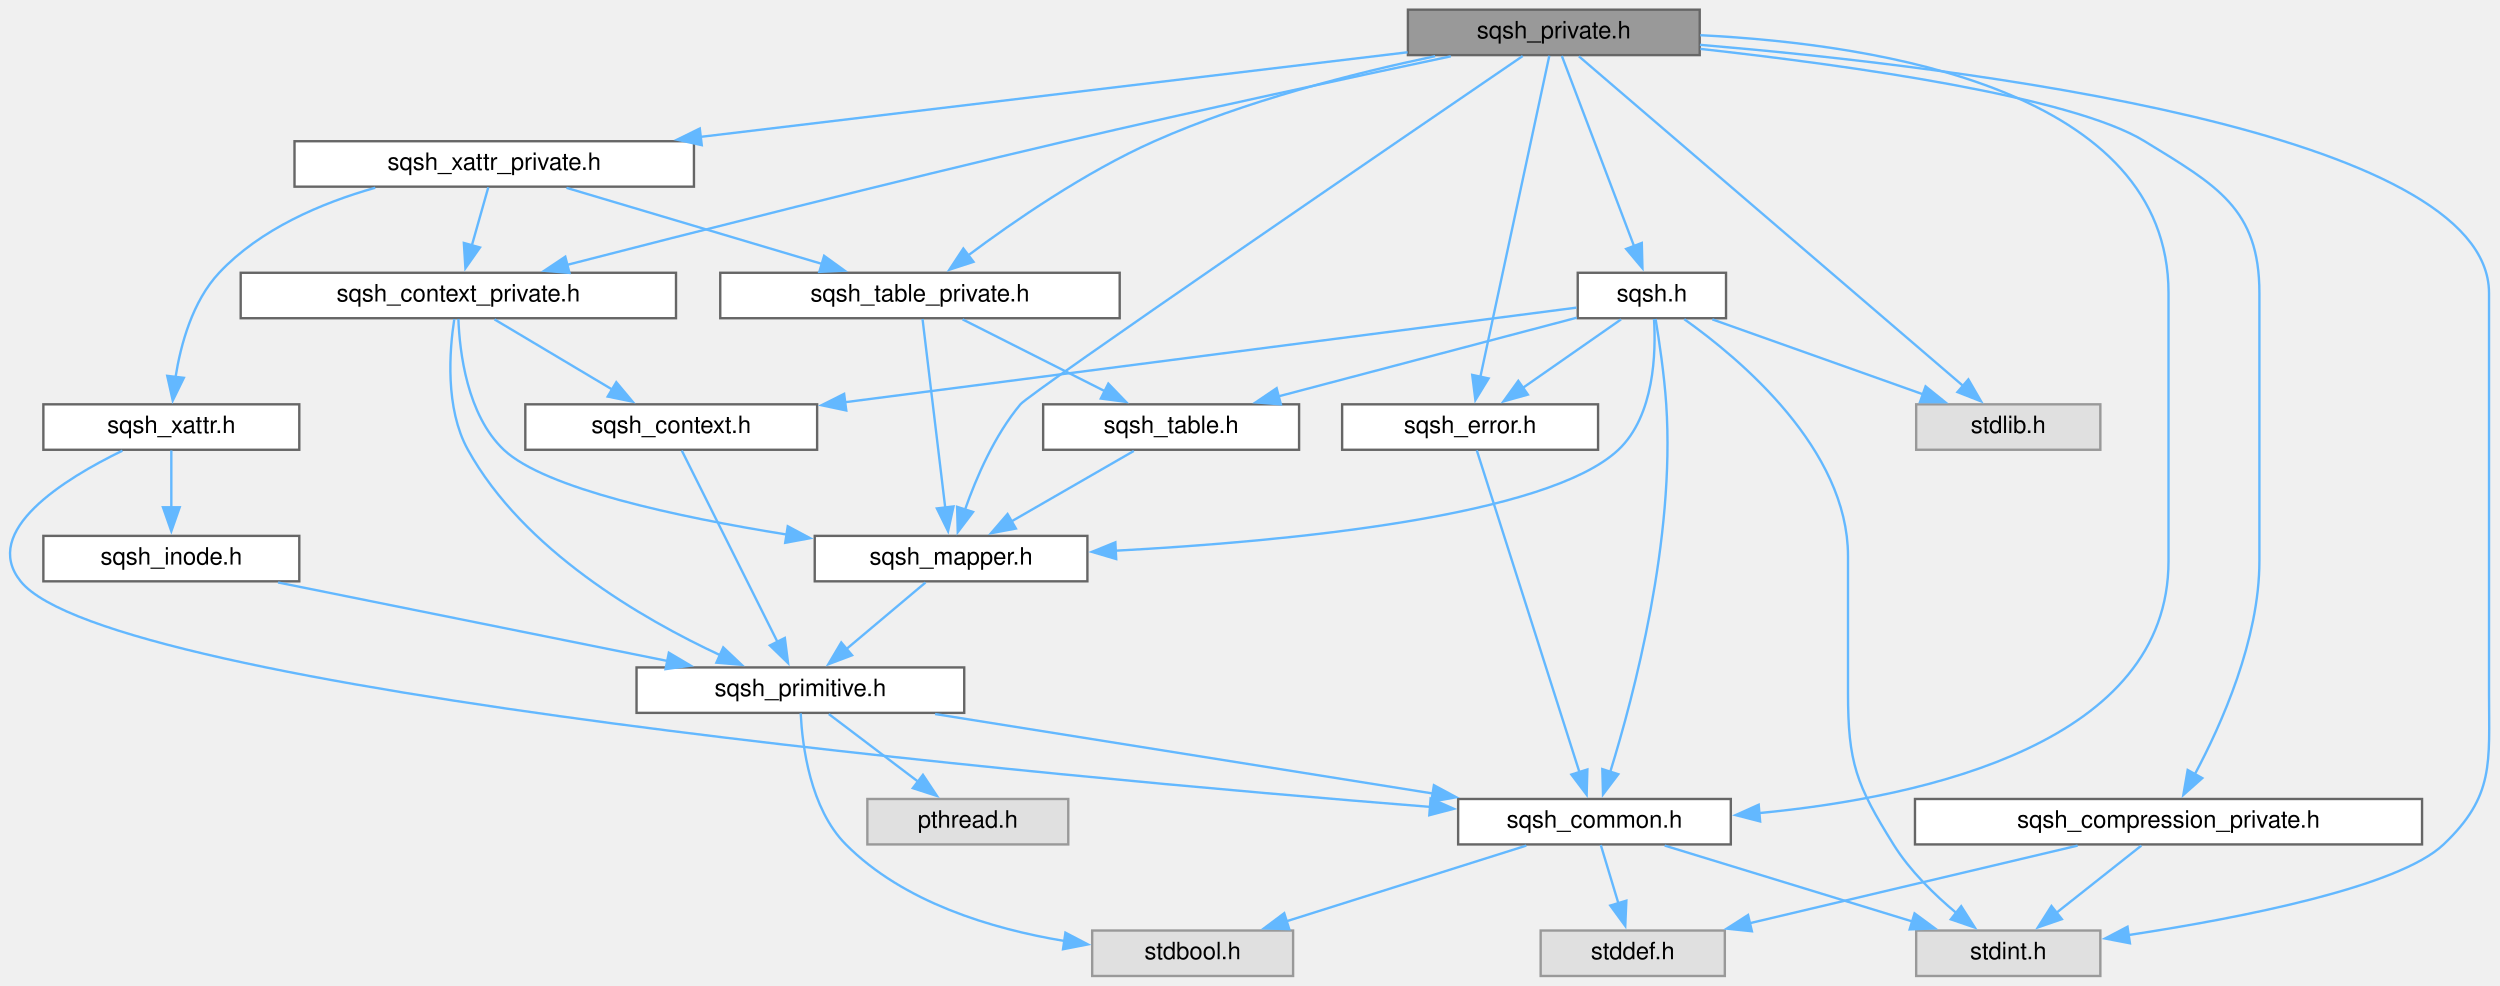
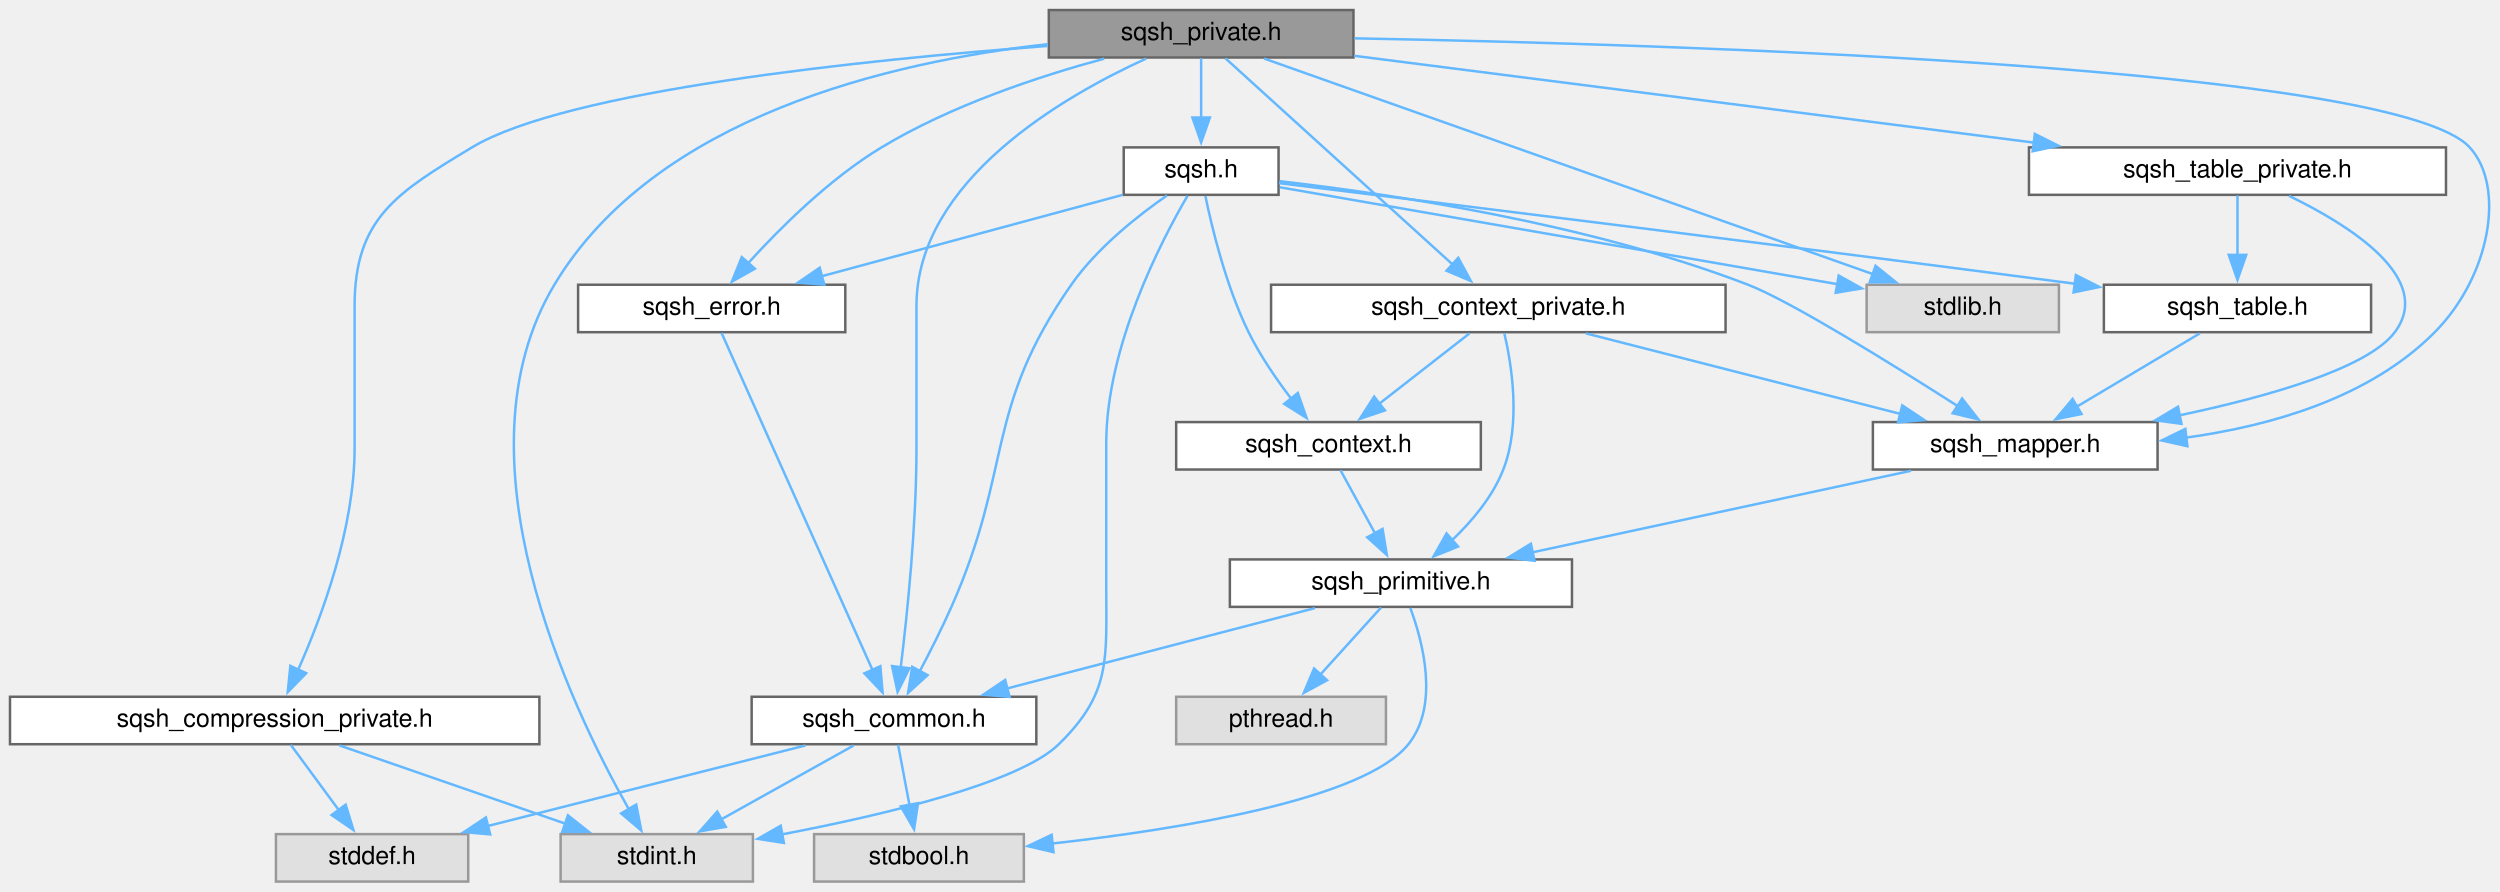
- <svg xmlns="http://www.w3.org/2000/svg" xmlns:xlink="http://www.w3.org/1999/xlink" width="1045pt" height="412pt" viewBox="0.00 0.00 1045.22 412.00">
-   <g id="graph0" class="graph" transform="scale(1 1) rotate(0) translate(4 408)">
+ <svg xmlns="http://www.w3.org/2000/svg" xmlns:xlink="http://www.w3.org/1999/xlink" width="1001pt" height="357pt" viewBox="0.00 0.00 1001.13 357.00">
+   <g id="graph0" class="graph" transform="scale(1 1) rotate(0) translate(4 353)">
    <g id="node1" class="node">
      <g id="a_node1">
        <a xlink:title=" ">
-           <polygon fill="#999999" stroke="#666666" points="706.63,-404 584.63,-404 584.63,-385 706.63,-385 706.63,-404" />
-           <text text-anchor="middle" x="645.63" y="-392" font-family="Helvetica,sans-Serif" font-size="10.00">sqsh_private.h</text>
+           <polygon fill="#999999" stroke="#666666" points="538,-349 416,-349 416,-330 538,-330 538,-349" />
+           <text text-anchor="middle" x="477" y="-337" font-family="Helvetica,sans-Serif" font-size="10.00">sqsh_private.h</text>
        </a>
      </g>
    </g>
    <g id="node2" class="node">
      <g id="a_node2">
-         <a xlink:href="sqsh_8h.html" target="_top" xlink:title=" ">
-           <polygon fill="white" stroke="#666666" points="717.63,-294 655.63,-294 655.63,-275 717.63,-275 717.63,-294" />
-           <text text-anchor="middle" x="686.63" y="-282" font-family="Helvetica,sans-Serif" font-size="10.00">sqsh.h</text>
+         <a xlink:href="sqsh__common_8h.html" target="_top" xlink:title=" ">
+           <polygon fill="white" stroke="#666666" points="411,-74 297,-74 297,-55 411,-55 411,-74" />
+           <text text-anchor="middle" x="354" y="-62" font-family="Helvetica,sans-Serif" font-size="10.00">sqsh_common.h</text>
        </a>
      </g>
    </g>
    <g id="edge1" class="edge">
-       <path fill="none" stroke="#63b8ff" d="M648.99,-384.66C655.56,-367.34 670.29,-328.55 679.25,-304.95" />
-       <polygon fill="#63b8ff" stroke="#63b8ff" points="682.42,-306.47 682.69,-295.88 675.87,-303.98 682.42,-306.47" />
-     </g>
-     <g id="node3" class="node">
-       <g id="a_node3">
-         <a xlink:href="sqsh__common_8h.html" target="_top" xlink:title=" ">
-           <polygon fill="white" stroke="#666666" points="719.63,-74 605.63,-74 605.63,-55 719.63,-55 719.63,-74" />
-           <text text-anchor="middle" x="662.63" y="-62" font-family="Helvetica,sans-Serif" font-size="10.00">sqsh_common.h</text>
-         </a>
-       </g>
-     </g>
-     <g id="edge19" class="edge">
-       <path fill="none" stroke="#63b8ff" d="M706.86,-393.33C782.88,-389.51 902.63,-370.07 902.63,-285.5 902.63,-285.5 902.63,-285.5 902.63,-173.5 902.63,-97.82 802.16,-74.86 731.23,-68.08" />
-       <polygon fill="#63b8ff" stroke="#63b8ff" points="731.89,-64.62 721.63,-67.26 731.29,-71.6 731.89,-64.62" />
+       <path fill="none" stroke="#63b8ff" d="M455.02,-329.58C421.89,-314.51 363,-280.66 363,-230.5 363,-230.5 363,-230.5 363,-173.5 363,-142.82 359.35,-107.4 356.7,-85.73" />
+       <polygon fill="#63b8ff" stroke="#63b8ff" points="360.18,-85.42 355.44,-75.94 353.24,-86.3 360.18,-85.42" />
+     </g>
+     <g id="node5" class="node">
+       <g id="a_node5">
+         <a xlink:title=" ">
+           <polygon fill="#e0e0e0" stroke="#999999" points="297.5,-19 220.5,-19 220.5,0 297.5,0 297.5,-19" />
+           <text text-anchor="middle" x="259" y="-7" font-family="Helvetica,sans-Serif" font-size="10.00">stdint.h</text>
+         </a>
+       </g>
+     </g>
+     <g id="edge32" class="edge">
+       <path fill="none" stroke="#63b8ff" d="M415.57,-335.34C352.63,-328.33 258.44,-306.44 218,-239 176.7,-170.12 224.53,-70.03 247.77,-29.05" />
+       <polygon fill="#63b8ff" stroke="#63b8ff" points="250.77,-30.83 252.81,-20.43 244.73,-27.3 250.77,-30.83" />
    </g>
    <g id="node6" class="node">
      <g id="a_node6">
-         <a xlink:title=" ">
-           <polygon fill="#e0e0e0" stroke="#999999" points="874.13,-19 797.13,-19 797.13,0 874.13,0 874.13,-19" />
-           <text text-anchor="middle" x="835.63" y="-7" font-family="Helvetica,sans-Serif" font-size="10.00">stdint.h</text>
-         </a>
-       </g>
-     </g>
-     <g id="edge39" class="edge">
-       <path fill="none" stroke="#63b8ff" d="M706.73,-389.3C816.69,-380.05 1036.63,-353.11 1036.63,-285.5 1036.63,-285.5 1036.63,-285.5 1036.63,-118.5 1036.63,-89.04 1038.99,-75.29 1017.63,-55 998.84,-37.15 932.92,-24.28 885.83,-17.1" />
-       <polygon fill="#63b8ff" stroke="#63b8ff" points="886.5,-13.67 876.1,-15.67 885.48,-20.59 886.5,-13.67" />
-     </g>
-     <g id="node10" class="node">
-       <g id="a_node10">
-         <a xlink:href="sqsh__error_8h.html" target="_top" xlink:title=" ">
-           <polygon fill="white" stroke="#666666" points="664.13,-239 557.13,-239 557.13,-220 664.13,-220 664.13,-239" />
-           <text text-anchor="middle" x="610.63" y="-227" font-family="Helvetica,sans-Serif" font-size="10.00">sqsh_error.h</text>
-         </a>
-       </g>
-     </g>
-     <g id="edge27" class="edge">
-       <path fill="none" stroke="#63b8ff" d="M643.75,-384.74C638.31,-359.42 622.49,-285.72 614.85,-250.16" />
-       <polygon fill="#63b8ff" stroke="#63b8ff" points="618.36,-249.83 612.84,-240.79 611.52,-251.3 618.36,-249.83" />
+         <a xlink:href="sqsh__compression__private_8h.html" target="_top" xlink:title=" ">
+           <polygon fill="white" stroke="#666666" points="212,-74 0,-74 0,-55 212,-55 212,-74" />
+           <text text-anchor="middle" x="106" y="-62" font-family="Helvetica,sans-Serif" font-size="10.00">sqsh_compression_private.h</text>
+         </a>
+       </g>
+     </g>
+     <g id="edge5" class="edge">
+       <path fill="none" stroke="#63b8ff" d="M415.52,-334.62C341.6,-329.03 222.77,-316.77 185,-294 154.93,-275.87 138,-265.61 138,-230.5 138,-230.5 138,-230.5 138,-173.5 138,-141.32 124.78,-105.9 115.34,-84.69" />
+       <polygon fill="#63b8ff" stroke="#63b8ff" points="118.62,-83.44 111.22,-75.85 112.27,-86.39 118.62,-83.44" />
+     </g>
+     <g id="node7" class="node">
+       <g id="a_node7">
+         <a xlink:href="sqsh__context__private_8h.html" target="_top" xlink:title=" ">
+           <polygon fill="white" stroke="#666666" points="687,-239 505,-239 505,-220 687,-220 687,-239" />
+           <text text-anchor="middle" x="596" y="-227" font-family="Helvetica,sans-Serif" font-size="10.00">sqsh_context_private.h</text>
+         </a>
+       </g>
+     </g>
+     <g id="edge8" class="edge">
+       <path fill="none" stroke="#63b8ff" d="M486.74,-329.66C506.61,-311.62 552.12,-270.32 577.69,-247.12" />
+       <polygon fill="#63b8ff" stroke="#63b8ff" points="579.95,-249.79 585.01,-240.48 575.25,-244.61 579.95,-249.79" />
    </g>
    <g id="node11" class="node">
      <g id="a_node11">
        <a xlink:href="sqsh__mapper_8h.html" target="_top" xlink:title=" ">
-           <polygon fill="white" stroke="#666666" points="450.63,-184 336.63,-184 336.63,-165 450.63,-165 450.63,-184" />
-           <text text-anchor="middle" x="393.63" y="-172" font-family="Helvetica,sans-Serif" font-size="10.00">sqsh_mapper.h</text>
-         </a>
-       </g>
-     </g>
-     <g id="edge28" class="edge">
-       <path fill="none" stroke="#63b8ff" d="M632.62,-384.62C585.57,-352.5 426.75,-243.92 422.63,-239 411.8,-226.05 404.16,-208.38 399.46,-194.97" />
-       <polygon fill="#63b8ff" stroke="#63b8ff" points="402.82,-193.99 396.42,-185.55 396.16,-196.14 402.82,-193.99" />
+           <polygon fill="white" stroke="#666666" points="860,-184 746,-184 746,-165 860,-165 860,-184" />
+           <text text-anchor="middle" x="803" y="-172" font-family="Helvetica,sans-Serif" font-size="10.00">sqsh_mapper.h</text>
+         </a>
+       </g>
+     </g>
+     <g id="edge19" class="edge">
+       <path fill="none" stroke="#63b8ff" d="M538.37,-337.67C666.97,-335.28 955.36,-326.35 985,-294 999.41,-278.27 993.3,-242.52 971,-220 945.06,-193.81 905.61,-182.48 871.45,-177.79" />
+       <polygon fill="#63b8ff" stroke="#63b8ff" points="871.95,-174.33 861.6,-176.63 871.12,-181.28 871.95,-174.33" />
+     </g>
+     <g id="node12" class="node">
+       <g id="a_node12">
+         <a xlink:href="sqsh__error_8h.html" target="_top" xlink:title=" ">
+           <polygon fill="white" stroke="#666666" points="334.5,-239 227.5,-239 227.5,-220 334.5,-220 334.5,-239" />
+           <text text-anchor="middle" x="281" y="-227" font-family="Helvetica,sans-Serif" font-size="10.00">sqsh_error.h</text>
+         </a>
+       </g>
+     </g>
+     <g id="edge17" class="edge">
+       <path fill="none" stroke="#63b8ff" d="M438.2,-329.54C411.82,-322.39 376.8,-310.77 349,-294 328.13,-281.4 308.23,-261.59 295.41,-247.44" />
+       <polygon fill="#63b8ff" stroke="#63b8ff" points="298.3,-245.43 289.07,-240.24 293.05,-250.06 298.3,-245.43" />
    </g>
    <g id="node13" class="node">
      <g id="a_node13">
-         <a xlink:title=" ">
-           <polygon fill="#e0e0e0" stroke="#999999" points="874.13,-239 797.13,-239 797.13,-220 874.13,-220 874.13,-239" />
-           <text text-anchor="middle" x="835.63" y="-227" font-family="Helvetica,sans-Serif" font-size="10.00">stdlib.h</text>
-         </a>
-       </g>
-     </g>
-     <g id="edge40" class="edge">
-       <path fill="none" stroke="#63b8ff" d="M656.12,-384.5C686.94,-358.06 777.57,-280.31 816.98,-246.5" />
-       <polygon fill="#63b8ff" stroke="#63b8ff" points="818.95,-249.42 824.26,-240.25 814.39,-244.11 818.95,-249.42" />
+         <a xlink:href="sqsh__table__private_8h.html" target="_top" xlink:title=" ">
+           <polygon fill="white" stroke="#666666" points="975.5,-294 808.5,-294 808.5,-275 975.5,-275 975.5,-294" />
+           <text text-anchor="middle" x="892" y="-282" font-family="Helvetica,sans-Serif" font-size="10.00">sqsh_table_private.h</text>
+         </a>
+       </g>
+     </g>
+     <g id="edge20" class="edge">
+       <path fill="none" stroke="#63b8ff" d="M538.23,-330.68C610.48,-321.45 730.86,-306.08 810.83,-295.87" />
+       <polygon fill="#63b8ff" stroke="#63b8ff" points="810.85,-299.39 820.33,-294.65 809.97,-292.45 810.85,-299.39" />
+     </g>
+     <g id="node15" class="node">
+       <g id="a_node15">
+         <a xlink:href="sqsh_8h.html" target="_top" xlink:title=" ">
+           <polygon fill="white" stroke="#666666" points="508,-294 446,-294 446,-275 508,-275 508,-294" />
+           <text text-anchor="middle" x="477" y="-282" font-family="Helvetica,sans-Serif" font-size="10.00">sqsh.h</text>
+         </a>
+       </g>
+     </g>
+     <g id="edge24" class="edge">
+       <path fill="none" stroke="#63b8ff" d="M477,-329.75C477,-323.27 477,-314.16 477,-305.9" />
+       <polygon fill="#63b8ff" stroke="#63b8ff" points="480.5,-305.96 477,-295.96 473.5,-305.96 480.5,-305.96" />
+     </g>
+     <g id="node16" class="node">
+       <g id="a_node16">
+         <a xlink:title=" ">
+           <polygon fill="#e0e0e0" stroke="#999999" points="820.5,-239 743.5,-239 743.5,-220 820.5,-220 820.5,-239" />
+           <text text-anchor="middle" x="782" y="-227" font-family="Helvetica,sans-Serif" font-size="10.00">stdlib.h</text>
+         </a>
+       </g>
+     </g>
+     <g id="edge33" class="edge">
+       <path fill="none" stroke="#63b8ff" d="M502.22,-329.57C556.34,-310.4 683.78,-265.28 746.23,-243.16" />
+       <polygon fill="#63b8ff" stroke="#63b8ff" points="747.07,-246.58 755.32,-239.95 744.73,-239.98 747.07,-246.58" />
+     </g>
+     <g id="node3" class="node">
+       <g id="a_node3">
+         <a xlink:title=" ">
+           <polygon fill="#e0e0e0" stroke="#999999" points="406,-19 322,-19 322,0 406,0 406,-19" />
+           <text text-anchor="middle" x="364" y="-7" font-family="Helvetica,sans-Serif" font-size="10.00">stdbool.h</text>
+         </a>
+       </g>
+     </g>
+     <g id="edge2" class="edge">
+       <path fill="none" stroke="#63b8ff" d="M355.65,-54.75C356.89,-48.19 358.63,-38.95 360.21,-30.6" />
+       <polygon fill="#63b8ff" stroke="#63b8ff" points="363.62,-31.4 362.03,-20.93 356.74,-30.11 363.62,-31.4" />
+     </g>
+     <g id="node4" class="node">
+       <g id="a_node4">
+         <a xlink:title=" ">
+           <polygon fill="#e0e0e0" stroke="#999999" points="183.5,-19 106.5,-19 106.5,0 183.5,0 183.5,-19" />
+           <text text-anchor="middle" x="145" y="-7" font-family="Helvetica,sans-Serif" font-size="10.00">stddef.h</text>
+         </a>
+       </g>
+     </g>
+     <g id="edge3" class="edge">
+       <path fill="none" stroke="#63b8ff" d="M318.55,-54.51C283.46,-45.61 229.58,-31.95 191.17,-22.21" />
+       <polygon fill="#63b8ff" stroke="#63b8ff" points="192.3,-18.88 181.75,-19.82 190.58,-25.67 192.3,-18.88" />
+     </g>
+     <g id="edge4" class="edge">
+       <path fill="none" stroke="#63b8ff" d="M337.88,-54.51C323.33,-46.39 301.66,-34.3 284.71,-24.85" />
+       <polygon fill="#63b8ff" stroke="#63b8ff" points="286.64,-21.91 276.2,-20.1 283.23,-28.02 286.64,-21.91" />
+     </g>
+     <g id="edge6" class="edge">
+       <path fill="none" stroke="#63b8ff" d="M112.44,-54.75C117.66,-47.66 125.19,-37.42 131.69,-28.59" />
+       <polygon fill="#63b8ff" stroke="#63b8ff" points="134.42,-30.79 137.52,-20.66 128.78,-26.64 134.42,-30.79" />
+     </g>
+     <g id="edge7" class="edge">
+       <path fill="none" stroke="#63b8ff" d="M131.95,-54.51C156.87,-45.88 194.73,-32.76 222.64,-23.1" />
+       <polygon fill="#63b8ff" stroke="#63b8ff" points="223.44,-26.52 231.74,-19.94 221.15,-19.91 223.44,-26.52" />
+     </g>
+     <g id="node8" class="node">
+       <g id="a_node8">
+         <a xlink:href="sqsh__context_8h.html" target="_top" xlink:title=" ">
+           <polygon fill="white" stroke="#666666" points="589,-184 467,-184 467,-165 589,-165 589,-184" />
+           <text text-anchor="middle" x="528" y="-172" font-family="Helvetica,sans-Serif" font-size="10.00">sqsh_context.h</text>
+         </a>
+       </g>
+     </g>
+     <g id="edge9" class="edge">
+       <path fill="none" stroke="#63b8ff" d="M584.46,-219.51C574.54,-211.77 559.99,-200.43 548.14,-191.2" />
+       <polygon fill="#63b8ff" stroke="#63b8ff" points="550.6,-188.68 540.56,-185.29 546.29,-194.2 550.6,-188.68" />
+     </g>
+     <g id="node9" class="node">
+       <g id="a_node9">
+         <a xlink:href="sqsh__primitive_8h.html" target="_top" xlink:title=" ">
+           <polygon fill="white" stroke="#666666" points="625.5,-129 488.5,-129 488.5,-110 625.5,-110 625.5,-129" />
+           <text text-anchor="middle" x="557" y="-117" font-family="Helvetica,sans-Serif" font-size="10.00">sqsh_primitive.h</text>
+         </a>
+       </g>
+     </g>
+     <g id="edge16" class="edge">
+       <path fill="none" stroke="#63b8ff" d="M598.43,-219.5C601.38,-206.84 605.14,-183.29 598,-165 593.74,-154.08 585.39,-144.22 577.34,-136.57" />
+       <polygon fill="#63b8ff" stroke="#63b8ff" points="579.89,-134.16 570.07,-130.2 575.28,-139.42 579.89,-134.16" />
+     </g>
+     <g id="edge14" class="edge">
+       <path fill="none" stroke="#63b8ff" d="M631.11,-219.51C665.86,-210.61 719.23,-196.95 757.27,-187.21" />
+       <polygon fill="#63b8ff" stroke="#63b8ff" points="757.77,-190.69 766.59,-184.82 756.04,-183.91 757.77,-190.69" />
+     </g>
+     <g id="edge10" class="edge">
+       <path fill="none" stroke="#63b8ff" d="M532.79,-164.75C536.54,-157.88 541.91,-148.08 546.63,-139.45" />
+       <polygon fill="#63b8ff" stroke="#63b8ff" points="549.65,-141.22 551.38,-130.77 543.51,-137.86 549.65,-141.22" />
+     </g>
+     <g id="edge11" class="edge">
+       <path fill="none" stroke="#63b8ff" d="M522.56,-109.51C488.63,-100.65 436.6,-87.07 399.32,-77.33" />
+       <polygon fill="#63b8ff" stroke="#63b8ff" points="400.29,-73.97 389.73,-74.83 398.52,-80.74 400.29,-73.97" />
+     </g>
+     <g id="edge13" class="edge">
+       <path fill="none" stroke="#63b8ff" d="M560.75,-109.58C565.73,-96.17 572.53,-70.7 560,-55 542.44,-33.01 469.2,-21.06 417.41,-15.23" />
+       <polygon fill="#63b8ff" stroke="#63b8ff" points="417.88,-11.77 407.57,-14.18 417.14,-18.73 417.88,-11.77" />
+     </g>
+     <g id="node10" class="node">
+       <g id="a_node10">
+         <a xlink:title=" ">
+           <polygon fill="#e0e0e0" stroke="#999999" points="551,-74 467,-74 467,-55 551,-55 551,-74" />
+           <text text-anchor="middle" x="509" y="-62" font-family="Helvetica,sans-Serif" font-size="10.00">pthread.h</text>
+         </a>
+       </g>
+     </g>
+     <g id="edge12" class="edge">
+       <path fill="none" stroke="#63b8ff" d="M549.07,-109.75C542.44,-102.43 532.78,-91.76 524.61,-82.74" />
+       <polygon fill="#63b8ff" stroke="#63b8ff" points="527.42,-80.63 518.11,-75.56 522.23,-85.33 527.42,-80.63" />
+     </g>
+     <g id="edge15" class="edge">
+       <path fill="none" stroke="#63b8ff" d="M761.27,-164.51C719.44,-155.5 654.92,-141.6 609.6,-131.83" />
+       <polygon fill="#63b8ff" stroke="#63b8ff" points="610.52,-128.45 600,-129.77 609.04,-135.29 610.52,-128.45" />
+     </g>
+     <g id="edge18" class="edge">
+       <path fill="none" stroke="#63b8ff" d="M284.92,-219.74C296.31,-194.31 329.56,-120.08 345.41,-84.69" />
+       <polygon fill="#63b8ff" stroke="#63b8ff" points="348.54,-86.25 349.44,-75.69 342.16,-83.38 348.54,-86.25" />
+     </g>
+     <g id="edge21" class="edge">
+       <path fill="none" stroke="#63b8ff" d="M912.65,-274.58C936.67,-262.94 971.11,-241.5 955,-220 944.21,-205.59 904.68,-194.28 868.64,-186.67" />
+       <polygon fill="#63b8ff" stroke="#63b8ff" points="869.59,-183.29 859.09,-184.72 868.19,-190.15 869.59,-183.29" />
    </g>
    <g id="node14" class="node">
      <g id="a_node14">
-         <a xlink:href="sqsh__compression__private_8h.html" target="_top" xlink:title=" ">
-           <polygon fill="white" stroke="#666666" points="1008.63,-74 796.63,-74 796.63,-55 1008.63,-55 1008.63,-74" />
-           <text text-anchor="middle" x="902.63" y="-62" font-family="Helvetica,sans-Serif" font-size="10.00">sqsh_compression_private.h</text>
-         </a>
-       </g>
-     </g>
-     <g id="edge20" class="edge">
-       <path fill="none" stroke="#63b8ff" d="M706.9,-387.6C769.67,-380.67 862.24,-367.67 892.63,-349 922.78,-330.48 940.63,-320.88 940.63,-285.5 940.63,-285.5 940.63,-285.5 940.63,-173.5 940.63,-140.65 924.79,-105.19 913.56,-84.19" />
-       <polygon fill="#63b8ff" stroke="#63b8ff" points="916.75,-82.72 908.82,-75.69 910.64,-86.13 916.75,-82.72" />
-     </g>
-     <g id="node15" class="node">
-       <g id="a_node15">
-         <a xlink:href="sqsh__context__private_8h.html" target="_top" xlink:title=" ">
-           <polygon fill="white" stroke="#666666" points="278.63,-294 96.63,-294 96.63,-275 278.63,-275 278.63,-294" />
-           <text text-anchor="middle" x="187.63" y="-282" font-family="Helvetica,sans-Serif" font-size="10.00">sqsh_context_private.h</text>
-         </a>
-       </g>
+         <a xlink:href="sqsh__table_8h.html" target="_top" xlink:title=" ">
+           <polygon fill="white" stroke="#666666" points="945.5,-239 838.5,-239 838.5,-220 945.5,-220 945.5,-239" />
+           <text text-anchor="middle" x="892" y="-227" font-family="Helvetica,sans-Serif" font-size="10.00">sqsh_table.h</text>
+         </a>
+       </g>
+     </g>
+     <g id="edge22" class="edge">
+       <path fill="none" stroke="#63b8ff" d="M892,-274.75C892,-268.27 892,-259.16 892,-250.9" />
+       <polygon fill="#63b8ff" stroke="#63b8ff" points="895.5,-250.96 892,-240.96 888.5,-250.96 895.5,-250.96" />
    </g>
    <g id="edge23" class="edge">
-       <path fill="none" stroke="#63b8ff" d="M602.57,-384.5C561.22,-375.77 497.05,-361.97 441.63,-349 368.39,-331.86 283.7,-310.35 232.97,-297.27" />
-       <polygon fill="#63b8ff" stroke="#63b8ff" points="234.09,-293.95 223.53,-294.84 232.34,-300.72 234.09,-293.95" />
-     </g>
-     <g id="node16" class="node">
-       <g id="a_node16">
-         <a xlink:href="sqsh__table__private_8h.html" target="_top" xlink:title=" ">
-           <polygon fill="white" stroke="#666666" points="464.13,-294 297.13,-294 297.13,-275 464.13,-275 464.13,-294" />
-           <text text-anchor="middle" x="380.63" y="-282" font-family="Helvetica,sans-Serif" font-size="10.00">sqsh_table_private.h</text>
-         </a>
-       </g>
+       <path fill="none" stroke="#63b8ff" d="M876.9,-219.51C863.4,-211.47 843.35,-199.53 827.54,-190.11" />
+       <polygon fill="#63b8ff" stroke="#63b8ff" points="829.56,-187.24 819.18,-185.13 825.98,-193.26 829.56,-187.24" />
+     </g>
+     <g id="edge25" class="edge">
+       <path fill="none" stroke="#63b8ff" d="M463.35,-274.77C451.73,-266.72 435.34,-253.81 425,-239 389.98,-188.84 401.76,-165.94 377,-110 373.17,-101.35 368.45,-92.02 364.28,-84.15" />
+       <polygon fill="#63b8ff" stroke="#63b8ff" points="367.46,-82.67 359.62,-75.54 361.3,-86 367.46,-82.67" />
+     </g>
+     <g id="edge30" class="edge">
+       <path fill="none" stroke="#63b8ff" d="M471.56,-274.63C461.05,-256.63 439,-214.26 439,-175.5 439,-175.5 439,-175.5 439,-118.5 439,-89.04 441.05,-75.61 420,-55 404.23,-39.56 350.31,-26.75 309.17,-18.9" />
+       <polygon fill="#63b8ff" stroke="#63b8ff" points="309.91,-15.48 299.44,-17.1 308.63,-22.36 309.91,-15.48" />
+     </g>
+     <g id="edge26" class="edge">
+       <path fill="none" stroke="#63b8ff" d="M478.7,-274.53C481.31,-261.9 486.96,-238.38 496,-220 500.61,-210.63 507.14,-201.12 513.1,-193.31" />
+       <polygon fill="#63b8ff" stroke="#63b8ff" points="515.72,-195.65 519.22,-185.65 510.25,-191.28 515.72,-195.65" />
+     </g>
+     <g id="edge28" class="edge">
+       <path fill="none" stroke="#63b8ff" d="M508.39,-280.46C551.76,-275.52 631.93,-263.71 696,-239 712.99,-232.45 754.02,-206.98 780.05,-190.35" />
+       <polygon fill="#63b8ff" stroke="#63b8ff" points="781.73,-193.43 788.26,-185.08 777.95,-187.54 781.73,-193.43" />
+     </g>
+     <g id="edge27" class="edge">
+       <path fill="none" stroke="#63b8ff" d="M445.51,-274.98C412.85,-266.15 361.54,-252.28 324.91,-242.37" />
+       <polygon fill="#63b8ff" stroke="#63b8ff" points="326.08,-239.06 315.51,-239.83 324.25,-245.82 326.08,-239.06" />
    </g>
    <g id="edge29" class="edge">
-       <path fill="none" stroke="#63b8ff" d="M596.02,-384.56C562.05,-377.42 516.48,-365.8 478.63,-349 449.76,-336.18 419.72,-315.44 400.64,-301.17" />
-       <polygon fill="#63b8ff" stroke="#63b8ff" points="403,-298.57 392.93,-295.29 398.76,-304.14 403,-298.57" />
-     </g>
-     <g id="node17" class="node">
-       <g id="a_node17">
-         <a xlink:href="sqsh__xattr__private_8h.html" target="_top" xlink:title=" ">
-           <polygon fill="white" stroke="#666666" points="286.13,-349 119.13,-349 119.13,-330 286.13,-330 286.13,-349" />
-           <text text-anchor="middle" x="202.63" y="-337" font-family="Helvetica,sans-Serif" font-size="10.00">sqsh_xattr_private.h</text>
-         </a>
-       </g>
-     </g>
-     <g id="edge32" class="edge">
-       <path fill="none" stroke="#63b8ff" d="M584.5,-386.19C507.83,-377.01 375.92,-361.23 288.98,-350.83" />
-       <polygon fill="#63b8ff" stroke="#63b8ff" points="289.4,-347.36 279.06,-349.64 288.57,-354.31 289.4,-347.36" />
-     </g>
-     <g id="edge2" class="edge">
-       <path fill="none" stroke="#63b8ff" d="M688.18,-274.67C689.66,-265.72 691.8,-251.44 692.63,-239 696.41,-182.73 679.16,-117.44 669.23,-85.37" />
-       <polygon fill="#63b8ff" stroke="#63b8ff" points="672.58,-84.35 666.19,-75.89 665.91,-86.48 672.58,-84.35" />
-     </g>
-     <g id="edge17" class="edge">
-       <path fill="none" stroke="#63b8ff" d="M700.17,-274.59C723.46,-258.05 768.63,-220.23 768.63,-175.5 768.63,-175.5 768.63,-175.5 768.63,-118.5 768.63,-89.04 772.06,-80.01 787.63,-55 794.48,-44 804.75,-33.98 814.03,-26.24" />
-       <polygon fill="#63b8ff" stroke="#63b8ff" points="815.95,-29.18 821.64,-20.24 811.61,-23.68 815.95,-29.18" />
-     </g>
-     <g id="node7" class="node">
-       <g id="a_node7">
-         <a xlink:href="sqsh__context_8h.html" target="_top" xlink:title=" ">
-           <polygon fill="white" stroke="#666666" points="337.63,-239 215.63,-239 215.63,-220 337.63,-220 337.63,-239" />
-           <text text-anchor="middle" x="276.63" y="-227" font-family="Helvetica,sans-Serif" font-size="10.00">sqsh_context.h</text>
-         </a>
-       </g>
-     </g>
-     <g id="edge6" class="edge">
-       <path fill="none" stroke="#63b8ff" d="M655.14,-279.43C590.14,-271.03 439.63,-251.57 349.21,-239.88" />
-       <polygon fill="#63b8ff" stroke="#63b8ff" points="349.82,-236.43 339.45,-238.62 348.92,-243.37 349.82,-236.43" />
-     </g>
-     <g id="edge11" class="edge">
-       <path fill="none" stroke="#63b8ff" d="M673.74,-274.51C662.54,-266.7 646.06,-255.21 632.75,-245.93" />
-       <polygon fill="#63b8ff" stroke="#63b8ff" points="634.78,-243.07 624.58,-240.22 630.78,-248.81 634.78,-243.07" />
-     </g>
-     <g id="edge13" class="edge">
-       <path fill="none" stroke="#63b8ff" d="M687.52,-274.64C688.37,-260.82 687.75,-234.25 672.63,-220 643.08,-192.13 534.97,-181.7 462.33,-177.8" />
-       <polygon fill="#63b8ff" stroke="#63b8ff" points="462.67,-174.32 452.5,-177.31 462.32,-181.31 462.67,-174.32" />
-     </g>
-     <g id="node12" class="node">
-       <g id="a_node12">
-         <a xlink:href="sqsh__table_8h.html" target="_top" xlink:title=" ">
-           <polygon fill="white" stroke="#666666" points="539.13,-239 432.13,-239 432.13,-220 539.13,-220 539.13,-239" />
-           <text text-anchor="middle" x="485.63" y="-227" font-family="Helvetica,sans-Serif" font-size="10.00">sqsh_table.h</text>
-         </a>
-       </g>
-     </g>
-     <g id="edge15" class="edge">
-       <path fill="none" stroke="#63b8ff" d="M655.23,-275.22C621.66,-266.37 568.17,-252.26 530.24,-242.26" />
-       <polygon fill="#63b8ff" stroke="#63b8ff" points="531.53,-238.98 520.97,-239.82 529.74,-245.75 531.53,-238.98" />
-     </g>
-     <g id="edge18" class="edge">
-       <path fill="none" stroke="#63b8ff" d="M711.91,-274.51C736.14,-265.89 772.93,-252.8 800.11,-243.14" />
-       <polygon fill="#63b8ff" stroke="#63b8ff" points="801.06,-246.51 809.3,-239.87 798.71,-239.92 801.06,-246.51" />
-     </g>
-     <g id="node4" class="node">
-       <g id="a_node4">
-         <a xlink:title=" ">
-           <polygon fill="#e0e0e0" stroke="#999999" points="536.63,-19 452.63,-19 452.63,0 536.63,0 536.63,-19" />
-           <text text-anchor="middle" x="494.63" y="-7" font-family="Helvetica,sans-Serif" font-size="10.00">stdbool.h</text>
-         </a>
-       </g>
-     </g>
-     <g id="edge3" class="edge">
-       <path fill="none" stroke="#63b8ff" d="M634.13,-54.51C606.54,-45.8 564.47,-32.53 533.75,-22.84" />
-       <polygon fill="#63b8ff" stroke="#63b8ff" points="535.02,-19.57 524.43,-19.9 532.92,-26.25 535.02,-19.57" />
-     </g>
-     <g id="node5" class="node">
-       <g id="a_node5">
-         <a xlink:title=" ">
-           <polygon fill="#e0e0e0" stroke="#999999" points="717.13,-19 640.13,-19 640.13,0 717.13,0 717.13,-19" />
-           <text text-anchor="middle" x="678.63" y="-7" font-family="Helvetica,sans-Serif" font-size="10.00">stddef.h</text>
-         </a>
-       </g>
-     </g>
-     <g id="edge4" class="edge">
-       <path fill="none" stroke="#63b8ff" d="M665.27,-54.75C667.28,-48.11 670.11,-38.73 672.65,-30.31" />
-       <polygon fill="#63b8ff" stroke="#63b8ff" points="675.96,-31.48 675.5,-20.89 669.25,-29.45 675.96,-31.48" />
-     </g>
-     <g id="edge5" class="edge">
-       <path fill="none" stroke="#63b8ff" d="M691.98,-54.51C720.52,-45.76 764.1,-32.42 795.77,-22.71" />
-       <polygon fill="#63b8ff" stroke="#63b8ff" points="796.45,-26.17 804.98,-19.89 794.4,-19.47 796.45,-26.17" />
-     </g>
-     <g id="node8" class="node">
-       <g id="a_node8">
-         <a xlink:href="sqsh__primitive_8h.html" target="_top" xlink:title=" ">
-           <polygon fill="white" stroke="#666666" points="399.13,-129 262.13,-129 262.13,-110 399.13,-110 399.13,-129" />
-           <text text-anchor="middle" x="330.63" y="-117" font-family="Helvetica,sans-Serif" font-size="10.00">sqsh_primitive.h</text>
-         </a>
-       </g>
-     </g>
-     <g id="edge7" class="edge">
-       <path fill="none" stroke="#63b8ff" d="M281.05,-219.66C289.75,-202.26 309.29,-163.19 321.07,-139.62" />
-       <polygon fill="#63b8ff" stroke="#63b8ff" points="324.13,-141.32 325.48,-130.81 317.87,-138.19 324.13,-141.32" />
-     </g>
-     <g id="edge8" class="edge">
-       <path fill="none" stroke="#63b8ff" d="M386.95,-109.51C444.51,-100.32 533.92,-86.05 595.21,-76.26" />
-       <polygon fill="#63b8ff" stroke="#63b8ff" points="595.5,-79.76 604.82,-74.73 594.39,-72.85 595.5,-79.76" />
-     </g>
-     <g id="edge10" class="edge">
-       <path fill="none" stroke="#63b8ff" d="M330.76,-109.82C331.43,-96.26 334.71,-70.02 349.63,-55 373.65,-30.81 410.46,-19.71 440.98,-14.64" />
-       <polygon fill="#63b8ff" stroke="#63b8ff" points="441.44,-18.11 450.83,-13.2 440.43,-11.18 441.44,-18.11" />
-     </g>
-     <g id="node9" class="node">
-       <g id="a_node9">
-         <a xlink:title=" ">
-           <polygon fill="#e0e0e0" stroke="#999999" points="442.63,-74 358.63,-74 358.63,-55 442.63,-55 442.63,-74" />
-           <text text-anchor="middle" x="400.63" y="-62" font-family="Helvetica,sans-Serif" font-size="10.00">pthread.h</text>
-         </a>
-       </g>
-     </g>
-     <g id="edge9" class="edge">
-       <path fill="none" stroke="#63b8ff" d="M342.51,-109.51C352.73,-101.77 367.7,-90.43 379.9,-81.2" />
-       <polygon fill="#63b8ff" stroke="#63b8ff" points="381.87,-84.1 387.73,-75.27 377.64,-78.52 381.87,-84.1" />
-     </g>
-     <g id="edge12" class="edge">
-       <path fill="none" stroke="#63b8ff" d="M613.43,-219.74C621.5,-194.42 645.02,-120.72 656.36,-85.16" />
-       <polygon fill="#63b8ff" stroke="#63b8ff" points="659.66,-86.34 659.36,-75.75 652.99,-84.21 659.66,-86.34" />
-     </g>
-     <g id="edge14" class="edge">
-       <path fill="none" stroke="#63b8ff" d="M382.95,-164.51C373.93,-156.93 360.8,-145.88 349.95,-136.75" />
-       <polygon fill="#63b8ff" stroke="#63b8ff" points="352.23,-134.09 342.32,-130.33 347.72,-139.45 352.23,-134.09" />
-     </g>
-     <g id="edge16" class="edge">
-       <path fill="none" stroke="#63b8ff" d="M470.03,-219.51C455.93,-211.39 434.95,-199.3 418.53,-189.85" />
-       <polygon fill="#63b8ff" stroke="#63b8ff" points="420.73,-187.07 410.32,-185.11 417.24,-193.14 420.73,-187.07" />
-     </g>
-     <g id="edge21" class="edge">
-       <path fill="none" stroke="#63b8ff" d="M864.63,-54.51C826.87,-45.57 768.79,-31.83 727.59,-22.08" />
-       <polygon fill="#63b8ff" stroke="#63b8ff" points="728.45,-18.69 717.92,-19.79 726.84,-25.5 728.45,-18.69" />
-     </g>
-     <g id="edge22" class="edge">
-       <path fill="none" stroke="#63b8ff" d="M891.27,-54.51C881.58,-46.85 867.43,-35.66 855.83,-26.47" />
-       <polygon fill="#63b8ff" stroke="#63b8ff" points="858.03,-23.76 848.02,-20.3 853.69,-29.25 858.03,-23.76" />
-     </g>
-     <g id="edge24" class="edge">
-       <path fill="none" stroke="#63b8ff" d="M202.73,-274.51C216.24,-266.47 236.28,-254.53 252.09,-245.11" />
-       <polygon fill="#63b8ff" stroke="#63b8ff" points="253.66,-248.26 260.46,-240.13 250.07,-242.24 253.66,-248.26" />
-     </g>
-     <g id="edge26" class="edge">
-       <path fill="none" stroke="#63b8ff" d="M185.93,-274.63C183.93,-261.72 181.99,-237.39 191.63,-220 214.87,-178.08 264.12,-149.45 297.31,-134.02" />
-       <polygon fill="#63b8ff" stroke="#63b8ff" points="298.38,-137.38 306.08,-130.1 295.52,-130.99 298.38,-137.38" />
-     </g>
-     <g id="edge25" class="edge">
-       <path fill="none" stroke="#63b8ff" d="M187.64,-274.71C188.16,-260.98 191.24,-234.54 206.63,-220 223.78,-203.81 279,-191.93 325.02,-184.54" />
-       <polygon fill="#63b8ff" stroke="#63b8ff" points="325.35,-188.03 334.69,-183.03 324.28,-181.11 325.35,-188.03" />
-     </g>
-     <g id="edge30" class="edge">
-       <path fill="none" stroke="#63b8ff" d="M381.7,-274.66C383.76,-257.5 388.37,-219.26 391.21,-195.6" />
-       <polygon fill="#63b8ff" stroke="#63b8ff" points="394.65,-196.31 392.37,-185.96 387.7,-195.47 394.65,-196.31" />
+       <path fill="none" stroke="#63b8ff" d="M508.18,-279.68C567.93,-272.35 702.97,-255.65 827.04,-239.38" />
+       <polygon fill="#63b8ff" stroke="#63b8ff" points="827.28,-242.88 836.74,-238.1 826.36,-235.94 827.28,-242.88" />
    </g>
    <g id="edge31" class="edge">
-       <path fill="none" stroke="#63b8ff" d="M398.44,-274.51C414.76,-266.27 439.16,-253.96 458,-244.45" />
-       <polygon fill="#63b8ff" stroke="#63b8ff" points="459.38,-247.67 466.73,-240.04 456.23,-241.42 459.38,-247.67" />
-     </g>
-     <g id="edge33" class="edge">
-       <path fill="none" stroke="#63b8ff" d="M200.16,-329.75C198.28,-323.11 195.62,-313.73 193.24,-305.31" />
-       <polygon fill="#63b8ff" stroke="#63b8ff" points="196.67,-304.57 190.58,-295.9 189.93,-306.47 196.67,-304.57" />
-     </g>
-     <g id="edge34" class="edge">
-       <path fill="none" stroke="#63b8ff" d="M232.83,-329.51C262.2,-320.76 307.03,-307.42 339.62,-297.71" />
-       <polygon fill="#63b8ff" stroke="#63b8ff" points="340.55,-301.09 349.14,-294.88 338.55,-294.38 340.55,-301.09" />
-     </g>
-     <g id="node18" class="node">
-       <g id="a_node18">
-         <a xlink:href="sqsh__xattr_8h.html" target="_top" xlink:title=" ">
-           <polygon fill="white" stroke="#666666" points="121.13,-239 14.13,-239 14.13,-220 121.13,-220 121.13,-239" />
-           <text text-anchor="middle" x="67.63" y="-227" font-family="Helvetica,sans-Serif" font-size="10.00">sqsh_xattr.h</text>
-         </a>
-       </g>
-     </g>
-     <g id="edge35" class="edge">
-       <path fill="none" stroke="#63b8ff" d="M152.89,-329.55C130.26,-323.13 104.77,-312.27 87.63,-294 76.49,-282.12 71.56,-264.09 69.37,-250.27" />
-       <polygon fill="#63b8ff" stroke="#63b8ff" points="72.87,-250.08 68.22,-240.57 65.92,-250.91 72.87,-250.08" />
-     </g>
-     <g id="edge36" class="edge">
-       <path fill="none" stroke="#63b8ff" d="M47.18,-219.62C22.9,-207.84 -12.28,-186.07 4.63,-165 41.31,-119.3 433.12,-83.54 594.14,-70.67" />
-       <polygon fill="#63b8ff" stroke="#63b8ff" points="594.12,-74.18 603.81,-69.9 593.57,-67.21 594.12,-74.18" />
-     </g>
-     <g id="node19" class="node">
-       <g id="a_node19">
-         <a xlink:href="sqsh__inode_8h.html" target="_top" xlink:title=" ">
-           <polygon fill="white" stroke="#666666" points="121.13,-184 14.13,-184 14.13,-165 121.13,-165 121.13,-184" />
-           <text text-anchor="middle" x="67.63" y="-172" font-family="Helvetica,sans-Serif" font-size="10.00">sqsh_inode.h</text>
-         </a>
-       </g>
-     </g>
-     <g id="edge37" class="edge">
-       <path fill="none" stroke="#63b8ff" d="M67.63,-219.75C67.63,-213.27 67.63,-204.16 67.63,-195.9" />
-       <polygon fill="#63b8ff" stroke="#63b8ff" points="71.13,-195.96 67.63,-185.96 64.13,-195.96 71.13,-195.96" />
-     </g>
-     <g id="edge38" class="edge">
-       <path fill="none" stroke="#63b8ff" d="M112.25,-164.51C157.16,-155.46 226.54,-141.48 275.01,-131.71" />
-       <polygon fill="#63b8ff" stroke="#63b8ff" points="275.64,-135.15 284.76,-129.75 274.26,-128.29 275.64,-135.15" />
+       <path fill="none" stroke="#63b8ff" d="M508.49,-278.03C561.36,-268.84 668.39,-250.24 731.75,-239.23" />
+       <polygon fill="#63b8ff" stroke="#63b8ff" points="732.31,-242.69 741.56,-237.53 731.11,-235.79 732.31,-242.69" />
    </g>
  </g>
</svg>
